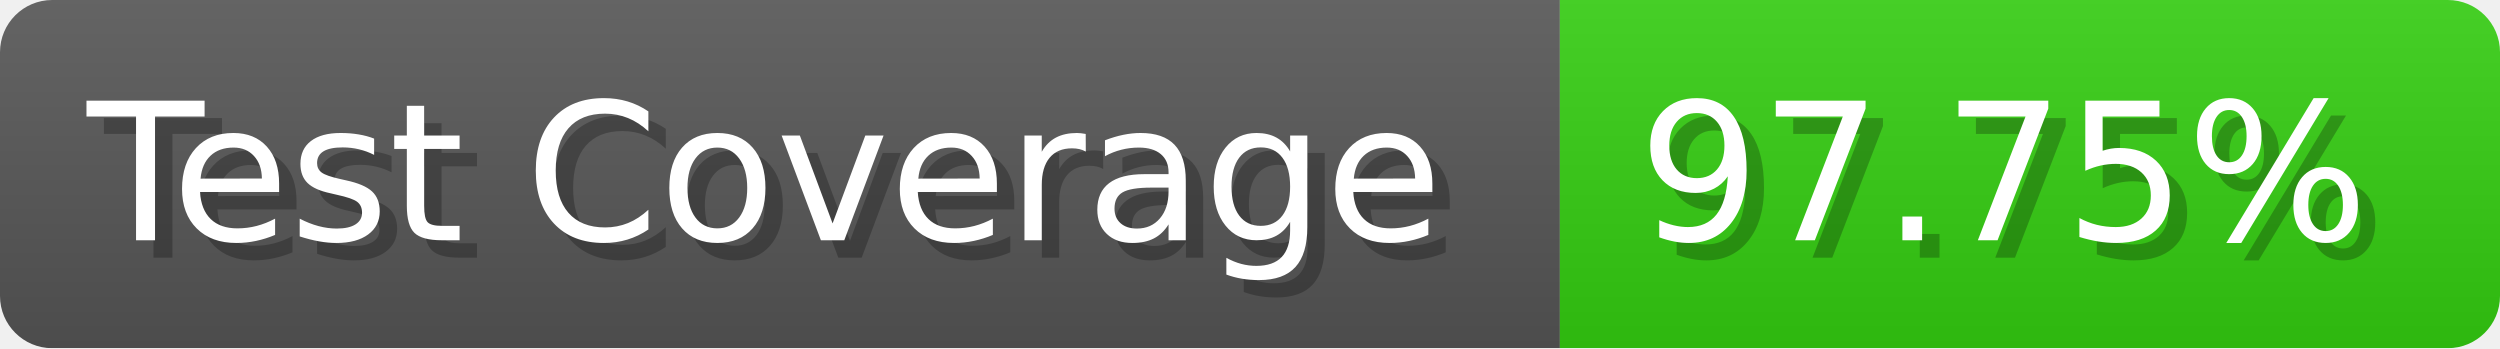
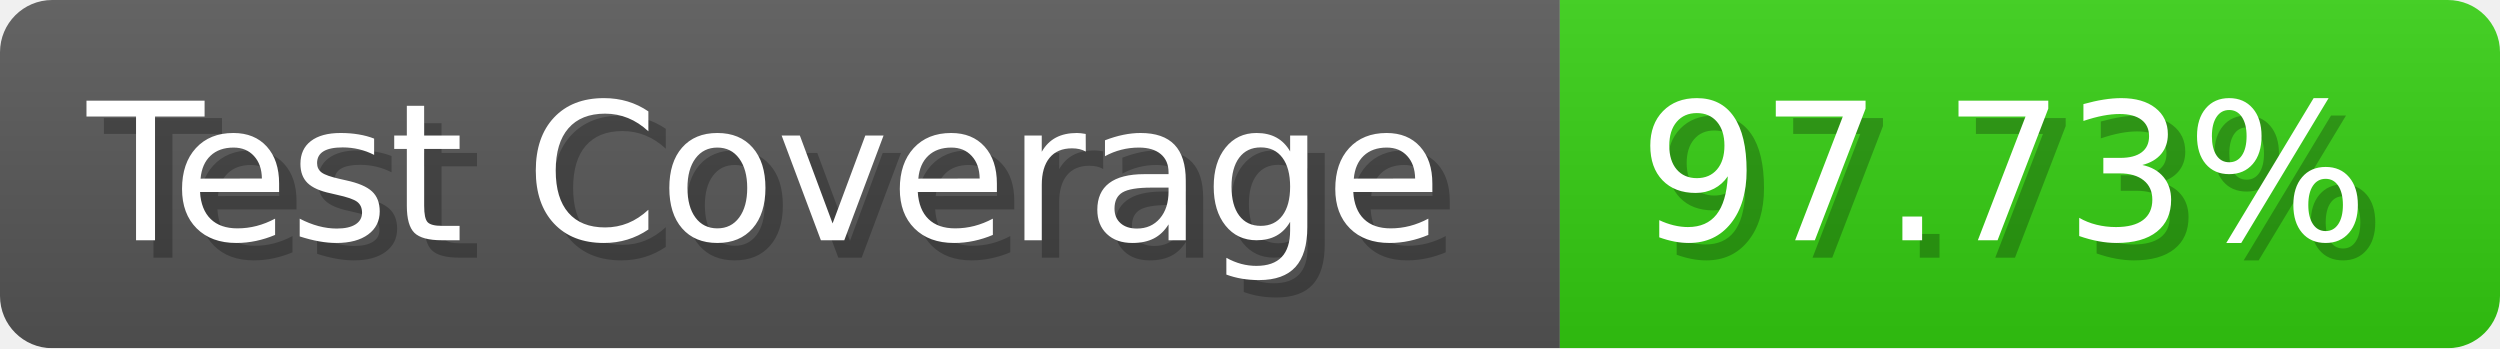
- <svg xmlns="http://www.w3.org/2000/svg" width="143.6" height="20" viewBox="0 0 1436 200" role="img" aria-label="Test Coverage: 97.75%">
+ <svg xmlns="http://www.w3.org/2000/svg" width="143.6" height="20" viewBox="0 0 1436 200" role="img" aria-label="Test Coverage: 97.73%">
  <linearGradient id="a" x2="0" y2="100%">
    <stop offset="0" stop-opacity=".1" stop-color="#EEE" />
    <stop offset="1" stop-opacity=".1" />
  </linearGradient>
  <mask id="m">
    <rect width="1436" height="200" rx="30" fill="#FFF" />
  </mask>
  <g mask="url(#m)">
    <rect width="896" height="200" fill="#555" />
    <rect width="540" height="200" fill="#3C1" x="896" />
    <rect width="1436" height="200" fill="url(#a)" />
  </g>
  <g aria-hidden="true" fill="#fff" text-anchor="start" font-family="Verdana,DejaVu Sans,sans-serif" font-size="110">
    <text x="60" y="148" textLength="796" fill="#000" opacity="0.25">Test Coverage</text>
    <text x="50" y="138" textLength="796">Test Coverage</text>
-     <text x="951" y="148" textLength="440" fill="#000" opacity="0.25">97.75%</text>
-     <text x="941" y="138" textLength="440">97.75%</text>
+     <text x="951" y="148" textLength="440" fill="#000" opacity="0.25">97.73%</text>
+     <text x="941" y="138" textLength="440">97.73%</text>
  </g>
</svg>
